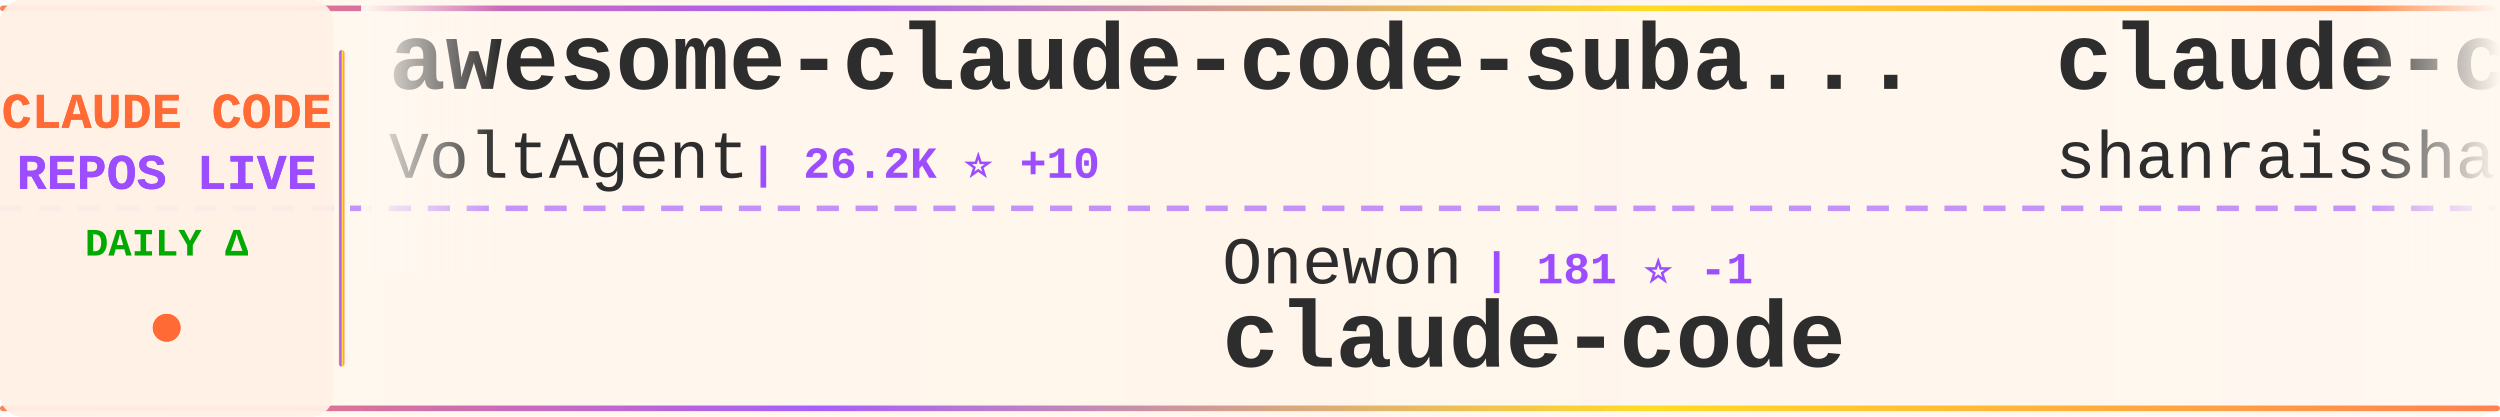
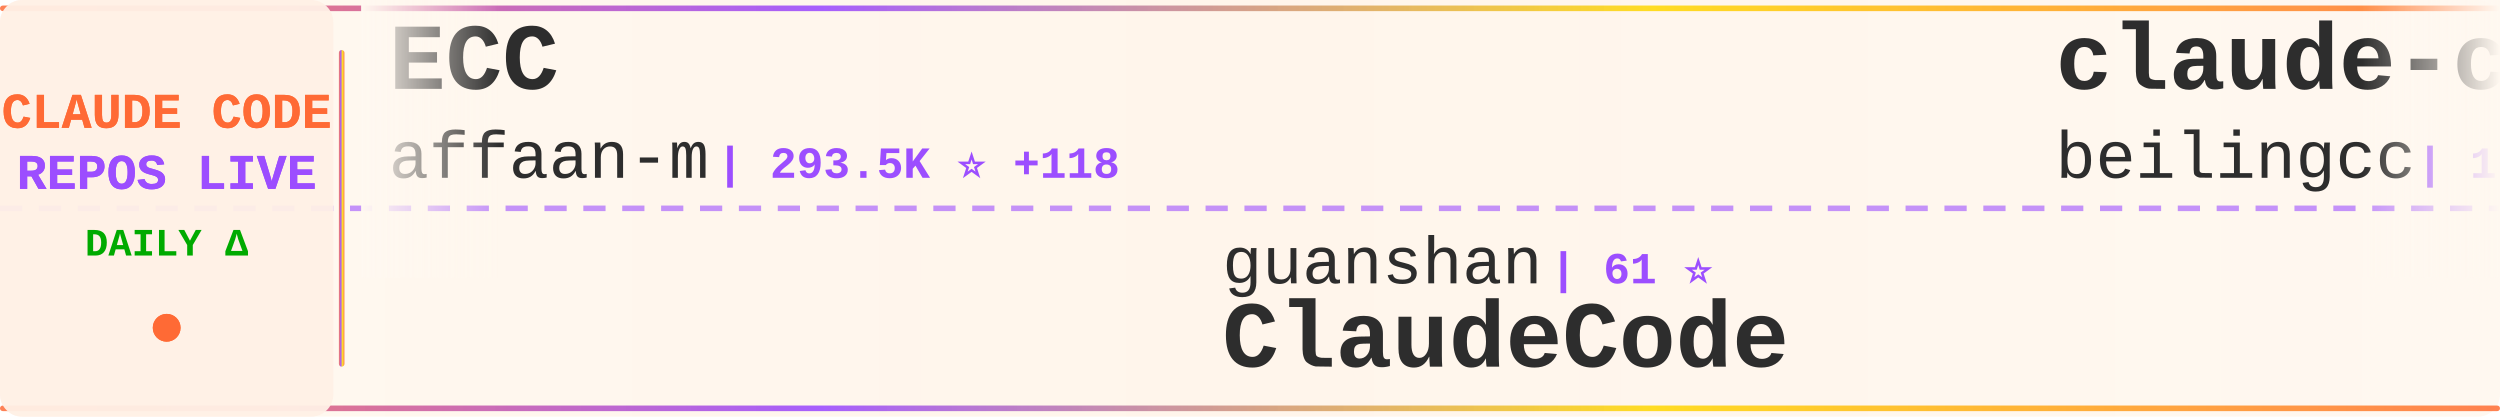
<svg xmlns="http://www.w3.org/2000/svg" width="900" height="150">
  <defs>
    <linearGradient id="tickerBg" x1="0%" y1="0%" x2="100%" y2="0%">
      <stop offset="0%" style="stop-color:#fff8f0;stop-opacity:0.98" />
      <stop offset="50%" style="stop-color:#fff5eb;stop-opacity:1" />
      <stop offset="100%" style="stop-color:#fff8f0;stop-opacity:0.98" />
    </linearGradient>
    <linearGradient id="borderGrad" x1="0%" y1="0%" x2="100%" y2="0%">
      <stop offset="0%" style="stop-color:#FF6B35;stop-opacity:0.85">
        <animate attributeName="stop-opacity" values="0.85;1;0.85" dur="2s" repeatCount="indefinite" />
      </stop>
      <stop offset="33%" style="stop-color:#9C4EFF;stop-opacity:0.9">
        <animate attributeName="stop-opacity" values="0.9;1;0.9" dur="2.2s" repeatCount="indefinite" />
      </stop>
      <stop offset="66%" style="stop-color:#FFD700;stop-opacity:0.85">
        <animate attributeName="stop-opacity" values="0.85;1;0.85" dur="1.8s" repeatCount="indefinite" />
      </stop>
      <stop offset="100%" style="stop-color:#FF6B35;stop-opacity:0.85">
        <animate attributeName="stop-opacity" values="0.85;1;0.85" dur="2s" repeatCount="indefinite" />
      </stop>
    </linearGradient>
    <filter id="textGlow">
      <feGaussianBlur stdDeviation="0.15" result="coloredBlur" />
      <feMerge>
        <feMergeNode in="coloredBlur" />
        <feMergeNode in="SourceGraphic" />
      </feMerge>
    </filter>
    <filter id="metricGlow">
      <feGaussianBlur stdDeviation="0.2" result="coloredBlur" />
      <feMerge>
        <feMergeNode in="coloredBlur" />
        <feMergeNode in="SourceGraphic" />
      </feMerge>
    </filter>
    <linearGradient id="leftFade" x1="0%" y1="0%" x2="100%" y2="0%">
      <stop offset="0%" style="stop-color:#fff8f0;stop-opacity:1" />
      <stop offset="100%" style="stop-color:#fff8f0;stop-opacity:0" />
    </linearGradient>
    <linearGradient id="rightFade" x1="0%" y1="0%" x2="100%" y2="0%">
      <stop offset="0%" style="stop-color:#fff8f0;stop-opacity:0" />
      <stop offset="100%" style="stop-color:#fff8f0;stop-opacity:1" />
    </linearGradient>
  </defs>
  <rect width="900" height="150" fill="url(#tickerBg)" rx="8" />
  <rect x="0" y="2" width="900" height="2" fill="url(#borderGrad)" rx="1" />
  <rect x="0" y="146" width="900" height="2" fill="url(#borderGrad)" rx="1" />
  <line x1="0" y1="75" x2="900" y2="75" stroke="#9C4EFF" stroke-width="2" stroke-dasharray="8 6" opacity="0.6" />
  <rect x="0" y="0" width="120" height="150" fill="#fff0e6" opacity="0.95" rx="8" />
  <text x="60" y="46" font-family="'Courier New', monospace" font-size="18" font-weight="bold" fill="#FF6B35" text-anchor="middle" filter="url(#textGlow)">
    CLAUDE CODE
  </text>
  <text x="60" y="68" font-family="'Courier New', monospace" font-size="18" font-weight="bold" fill="#9C4EFF" text-anchor="middle" filter="url(#textGlow)">
    REPOS LIVE
  </text>
  <text x="60" y="92" font-family="'Courier New', monospace" font-size="14" font-weight="bold" fill="#00aa00" text-anchor="middle">
    DAILY Δ
  </text>
  <circle cx="60" cy="118" r="5" fill="#FF6B35" filter="url(#metricGlow)">
    <animate attributeName="r" values="4;6;4" dur="1.5s" repeatCount="indefinite" />
    <animate attributeName="opacity" values="0.6;1;0.6" dur="1.5s" repeatCount="indefinite" />
  </circle>
  <rect x="122" y="18" width="2" height="114" fill="url(#borderGrad)" rx="1" />
  <clipPath id="tickerClip">
    <rect x="130" y="0" width="770" height="150" />
  </clipPath>
  <g clip-path="url(#tickerClip)">
    <g id="tickerItems">
      <animateTransform attributeName="transform" attributeType="XML" type="translate" from="0 0" to="-3000 0" dur="54s" repeatCount="indefinite" />
      <g transform="translate(0, 0)">
-         <text x="140" y="32" font-family="'Courier New', monospace" font-size="34" font-weight="bold" fill="#2d2d2d">awesome-claude-code-suba...</text>
-         <text x="140" y="64" font-family="'Courier New', monospace" font-size="24" font-weight="normal" fill="#2d2d2d" opacity="1.0">VoltAgent</text>
-         <text x="270" y="64" font-family="'Courier New', monospace" font-size="16" font-weight="bold" fill="#9C4EFF"> | 26.2K ⭐ +10</text>
+         <text x="140" y="32" font-family="'Courier New', monospace" font-size="34" font-weight="bold" fill="#2d2d2d">ECC</text>
+         <text x="140" y="64" font-family="'Courier New', monospace" font-size="24" font-weight="normal" fill="#2d2d2d" opacity="1.0">affaan-m</text>
+         <text x="258" y="64" font-family="'Courier New', monospace" font-size="16" font-weight="bold" fill="#9C4EFF"> | 293.5K ⭐ +118</text>
      </g>
      <g transform="translate(300, 0)">
-         <text x="140" y="102" font-family="'Courier New', monospace" font-size="24" font-weight="normal" fill="#2d2d2d" opacity="1.0">Onewon</text>
-         <text x="234" y="102" font-family="'Courier New', monospace" font-size="16" font-weight="bold" fill="#9C4EFF"> | 181 ⭐ -1</text>
+         <text x="140" y="102" font-family="'Courier New', monospace" font-size="24" font-weight="normal" fill="#2d2d2d" opacity="1.0">guanshan</text>
+         <text x="258" y="102" font-family="'Courier New', monospace" font-size="16" font-weight="bold" fill="#9C4EFF"> | 61 ⭐</text>
+         <text x="140" y="132" font-family="'Courier New', monospace" font-size="34" font-weight="bold" fill="#2d2d2d">ClaudeCode</text>
+       </g>
+       <g transform="translate(600, 0)">
+         <text x="140" y="32" font-family="'Courier New', monospace" font-size="34" font-weight="bold" fill="#2d2d2d">claude-code</text>
+         <text x="140" y="64" font-family="'Courier New', monospace" font-size="24" font-weight="normal" fill="#2d2d2d" opacity="1.0">beilingcc</text>
+         <text x="270" y="64" font-family="'Courier New', monospace" font-size="16" font-weight="bold" fill="#9C4EFF"> | 101 ⭐</text>
+       </g>
+       <g transform="translate(900, 0)">
+         <text x="140" y="102" font-family="'Courier New', monospace" font-size="24" font-weight="normal" fill="#2d2d2d" opacity="1.0">VineeTagarwaL-code</text>
+         <text x="378" y="102" font-family="'Courier New', monospace" font-size="16" font-weight="bold" fill="#9C4EFF"> | 272 ⭐</text>
        <text x="140" y="132" font-family="'Courier New', monospace" font-size="34" font-weight="bold" fill="#2d2d2d">claude-code</text>
      </g>
-       <g transform="translate(600, 0)">
-         <text x="140" y="32" font-family="'Courier New', monospace" font-size="34" font-weight="bold" fill="#2d2d2d">claude-code-best-practic...</text>
-         <text x="140" y="64" font-family="'Courier New', monospace" font-size="24" font-weight="normal" fill="#2d2d2d" opacity="1.0">shanraisshan</text>
-         <text x="306" y="64" font-family="'Courier New', monospace" font-size="16" font-weight="bold" fill="#9C4EFF"> | 68.3K ⭐ +10</text>
-       </g>
-       <g transform="translate(900, 0)">
-         <text x="140" y="102" font-family="'Courier New', monospace" font-size="24" font-weight="normal" fill="#2d2d2d" opacity="1.0">luyao618</text>
-         <text x="258" y="102" font-family="'Courier New', monospace" font-size="16" font-weight="bold" fill="#9C4EFF"> | 1.7K ⭐</text>
-         <text x="140" y="132" font-family="'Courier New', monospace" font-size="34" font-weight="bold" fill="#2d2d2d">Claude-Code-Source-Study</text>
-       </g>
      <g transform="translate(1200, 0)">
-         <text x="140" y="32" font-family="'Courier New', monospace" font-size="34" font-weight="bold" fill="#2d2d2d">collection-claude-code-s...</text>
-         <text x="140" y="64" font-family="'Courier New', monospace" font-size="24" font-weight="normal" fill="#2d2d2d" opacity="1.0">chauncygu</text>
-         <text x="270" y="64" font-family="'Courier New', monospace" font-size="16" font-weight="bold" fill="#9C4EFF"> | 2.9K ⭐ +2</text>
+         <text x="140" y="32" font-family="'Courier New', monospace" font-size="34" font-weight="bold" fill="#2d2d2d">claude-code-tips</text>
+         <text x="140" y="64" font-family="'Courier New', monospace" font-size="24" font-weight="normal" fill="#2d2d2d" opacity="1.0">ykdojo</text>
+         <text x="234" y="64" font-family="'Courier New', monospace" font-size="16" font-weight="bold" fill="#9C4EFF"> | 10.3K ⭐ +1</text>
      </g>
      <g transform="translate(1500, 0)">
-         <text x="140" y="102" font-family="'Courier New', monospace" font-size="24" font-weight="normal" fill="#2d2d2d" opacity="1.0">techjarves</text>
-         <text x="282" y="102" font-family="'Courier New', monospace" font-size="16" font-weight="bold" fill="#9C4EFF"> | 1.6K ⭐ +1</text>
-         <text x="140" y="132" font-family="'Courier New', monospace" font-size="34" font-weight="bold" fill="#2d2d2d">ClaudeCode-Portable</text>
+         <text x="140" y="102" font-family="'Courier New', monospace" font-size="24" font-weight="normal" fill="#2d2d2d" opacity="1.0">1rgs</text>
+         <text x="210" y="102" font-family="'Courier New', monospace" font-size="16" font-weight="bold" fill="#9C4EFF"> | 3.8K ⭐</text>
+         <text x="140" y="132" font-family="'Courier New', monospace" font-size="34" font-weight="bold" fill="#2d2d2d">claude-code-proxy</text>
      </g>
      <g transform="translate(1800, 0)">
-         <text x="140" y="32" font-family="'Courier New', monospace" font-size="34" font-weight="bold" fill="#2d2d2d">claude-code</text>
-         <text x="140" y="64" font-family="'Courier New', monospace" font-size="24" font-weight="normal" fill="#2d2d2d" opacity="1.0">ochamber</text>
-         <text x="258" y="64" font-family="'Courier New', monospace" font-size="16" font-weight="bold" fill="#9C4EFF"> | 6 ⭐</text>
+         <text x="140" y="32" font-family="'Courier New', monospace" font-size="34" font-weight="bold" fill="#2d2d2d">Claude-Code</text>
+         <text x="140" y="64" font-family="'Courier New', monospace" font-size="24" font-weight="normal" fill="#2d2d2d" opacity="1.0">pengchengneo</text>
+         <text x="306" y="64" font-family="'Courier New', monospace" font-size="16" font-weight="bold" fill="#9C4EFF"> | 1.8K ⭐</text>
      </g>
      <g transform="translate(2100, 0)">
-         <text x="140" y="102" font-family="'Courier New', monospace" font-size="24" font-weight="normal" fill="#2d2d2d" opacity="1.0">WorldFlowAI</text>
-         <text x="294" y="102" font-family="'Courier New', monospace" font-size="16" font-weight="bold" fill="#9C4EFF"> | 5.6K ⭐ +30</text>
-         <text x="140" y="132" font-family="'Courier New', monospace" font-size="34" font-weight="bold" fill="#2d2d2d">everything-claude-code</text>
+         <text x="140" y="102" font-family="'Courier New', monospace" font-size="24" font-weight="normal" fill="#2d2d2d" opacity="1.0">AprilNEA</text>
+         <text x="258" y="102" font-family="'Courier New', monospace" font-size="16" font-weight="bold" fill="#9C4EFF"> | 392 ⭐</text>
+         <text x="140" y="132" font-family="'Courier New', monospace" font-size="34" font-weight="bold" fill="#2d2d2d">claude-code-source</text>
      </g>
      <g transform="translate(2400, 0)">
-         <text x="140" y="32" font-family="'Courier New', monospace" font-size="34" font-weight="bold" fill="#2d2d2d">Open-ClaudeCode</text>
-         <text x="140" y="64" font-family="'Courier New', monospace" font-size="24" font-weight="normal" fill="#2d2d2d" opacity="1.0">LING71671</text>
-         <text x="270" y="64" font-family="'Courier New', monospace" font-size="16" font-weight="bold" fill="#9C4EFF"> | 976 ⭐</text>
+         <text x="140" y="32" font-family="'Courier New', monospace" font-size="34" font-weight="bold" fill="#2d2d2d">claude-code-security-rev...</text>
+         <text x="140" y="64" font-family="'Courier New', monospace" font-size="24" font-weight="normal" fill="#2d2d2d" opacity="1.0">anthropics</text>
+         <text x="282" y="64" font-family="'Courier New', monospace" font-size="16" font-weight="bold" fill="#9C4EFF"> | 6.7K ⭐ +1</text>
      </g>
      <g transform="translate(2700, 0)">
-         <text x="140" y="102" font-family="'Courier New', monospace" font-size="24" font-weight="normal" fill="#2d2d2d" opacity="1.0">tanbiralam</text>
-         <text x="282" y="102" font-family="'Courier New', monospace" font-size="16" font-weight="bold" fill="#9C4EFF"> | 2.3K ⭐ +2</text>
+         <text x="140" y="102" font-family="'Courier New', monospace" font-size="24" font-weight="normal" fill="#2d2d2d" opacity="1.0">mehmoodosman</text>
+         <text x="306" y="102" font-family="'Courier New', monospace" font-size="16" font-weight="bold" fill="#9C4EFF"> | 172 ⭐</text>
        <text x="140" y="132" font-family="'Courier New', monospace" font-size="34" font-weight="bold" fill="#2d2d2d">claude-code</text>
      </g>
      <g transform="translate(3000, 0)">
-         <text x="140" y="32" font-family="'Courier New', monospace" font-size="34" font-weight="bold" fill="#2d2d2d">awesome-claude-code-suba...</text>
-         <text x="140" y="64" font-family="'Courier New', monospace" font-size="24" font-weight="normal" fill="#2d2d2d" opacity="1.0">VoltAgent</text>
-         <text x="270" y="64" font-family="'Courier New', monospace" font-size="16" font-weight="bold" fill="#9C4EFF"> | 26.2K ⭐ +10</text>
+         <text x="140" y="32" font-family="'Courier New', monospace" font-size="34" font-weight="bold" fill="#2d2d2d">ECC</text>
+         <text x="140" y="64" font-family="'Courier New', monospace" font-size="24" font-weight="normal" fill="#2d2d2d" opacity="1.0">affaan-m</text>
+         <text x="258" y="64" font-family="'Courier New', monospace" font-size="16" font-weight="bold" fill="#9C4EFF"> | 293.5K ⭐ +118</text>
      </g>
      <g transform="translate(3300, 0)">
-         <text x="140" y="102" font-family="'Courier New', monospace" font-size="24" font-weight="normal" fill="#2d2d2d" opacity="1.0">Onewon</text>
-         <text x="234" y="102" font-family="'Courier New', monospace" font-size="16" font-weight="bold" fill="#9C4EFF"> | 181 ⭐ -1</text>
-         <text x="140" y="132" font-family="'Courier New', monospace" font-size="34" font-weight="bold" fill="#2d2d2d">claude-code</text>
+         <text x="140" y="102" font-family="'Courier New', monospace" font-size="24" font-weight="normal" fill="#2d2d2d" opacity="1.0">guanshan</text>
+         <text x="258" y="102" font-family="'Courier New', monospace" font-size="16" font-weight="bold" fill="#9C4EFF"> | 61 ⭐</text>
+         <text x="140" y="132" font-family="'Courier New', monospace" font-size="34" font-weight="bold" fill="#2d2d2d">ClaudeCode</text>
      </g>
      <g transform="translate(3600, 0)">
-         <text x="140" y="32" font-family="'Courier New', monospace" font-size="34" font-weight="bold" fill="#2d2d2d">claude-code-best-practic...</text>
-         <text x="140" y="64" font-family="'Courier New', monospace" font-size="24" font-weight="normal" fill="#2d2d2d" opacity="1.0">shanraisshan</text>
-         <text x="306" y="64" font-family="'Courier New', monospace" font-size="16" font-weight="bold" fill="#9C4EFF"> | 68.3K ⭐ +10</text>
+         <text x="140" y="32" font-family="'Courier New', monospace" font-size="34" font-weight="bold" fill="#2d2d2d">claude-code</text>
+         <text x="140" y="64" font-family="'Courier New', monospace" font-size="24" font-weight="normal" fill="#2d2d2d" opacity="1.0">beilingcc</text>
+         <text x="270" y="64" font-family="'Courier New', monospace" font-size="16" font-weight="bold" fill="#9C4EFF"> | 101 ⭐</text>
      </g>
      <g transform="translate(3900, 0)">
-         <text x="140" y="102" font-family="'Courier New', monospace" font-size="24" font-weight="normal" fill="#2d2d2d" opacity="1.0">luyao618</text>
-         <text x="258" y="102" font-family="'Courier New', monospace" font-size="16" font-weight="bold" fill="#9C4EFF"> | 1.7K ⭐</text>
-         <text x="140" y="132" font-family="'Courier New', monospace" font-size="34" font-weight="bold" fill="#2d2d2d">Claude-Code-Source-Study</text>
+         <text x="140" y="102" font-family="'Courier New', monospace" font-size="24" font-weight="normal" fill="#2d2d2d" opacity="1.0">VineeTagarwaL-code</text>
+         <text x="378" y="102" font-family="'Courier New', monospace" font-size="16" font-weight="bold" fill="#9C4EFF"> | 272 ⭐</text>
+         <text x="140" y="132" font-family="'Courier New', monospace" font-size="34" font-weight="bold" fill="#2d2d2d">claude-code</text>
      </g>
    </g>
  </g>
  <rect x="130" y="0" width="50" height="100" fill="url(#leftFade)" />
  <rect x="850" y="0" width="50" height="100" fill="url(#rightFade)" />
</svg>
